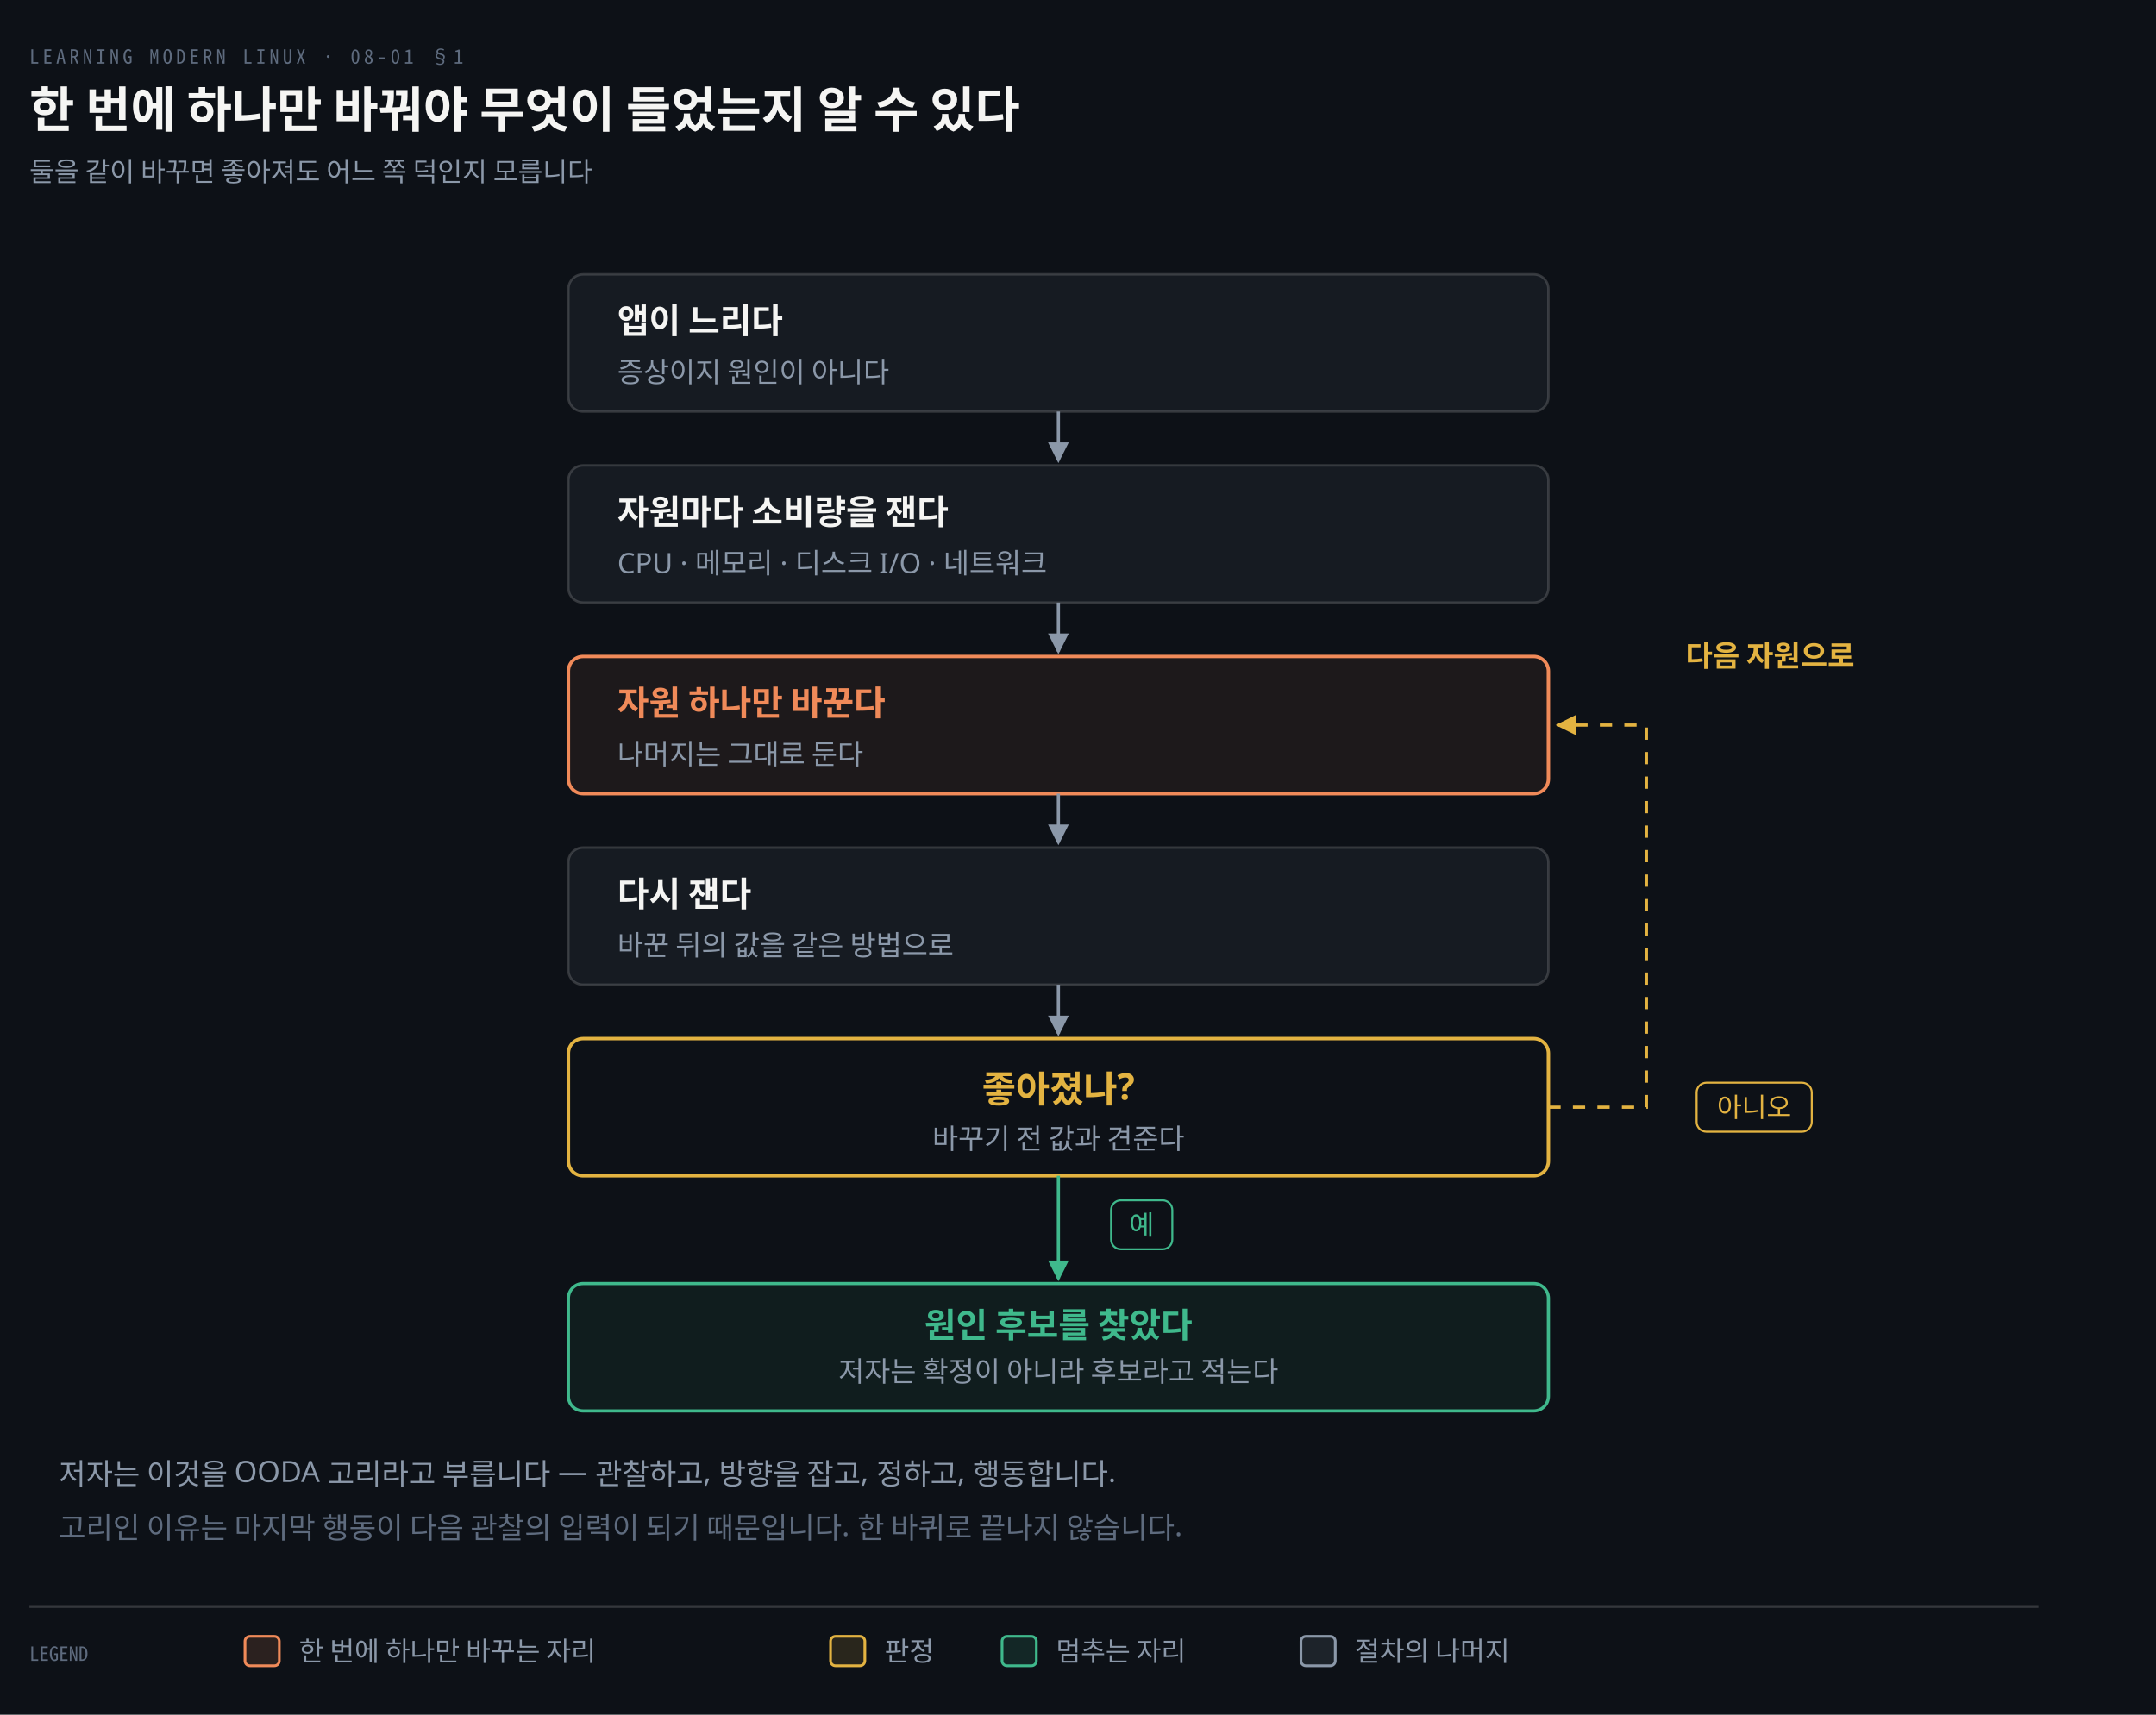
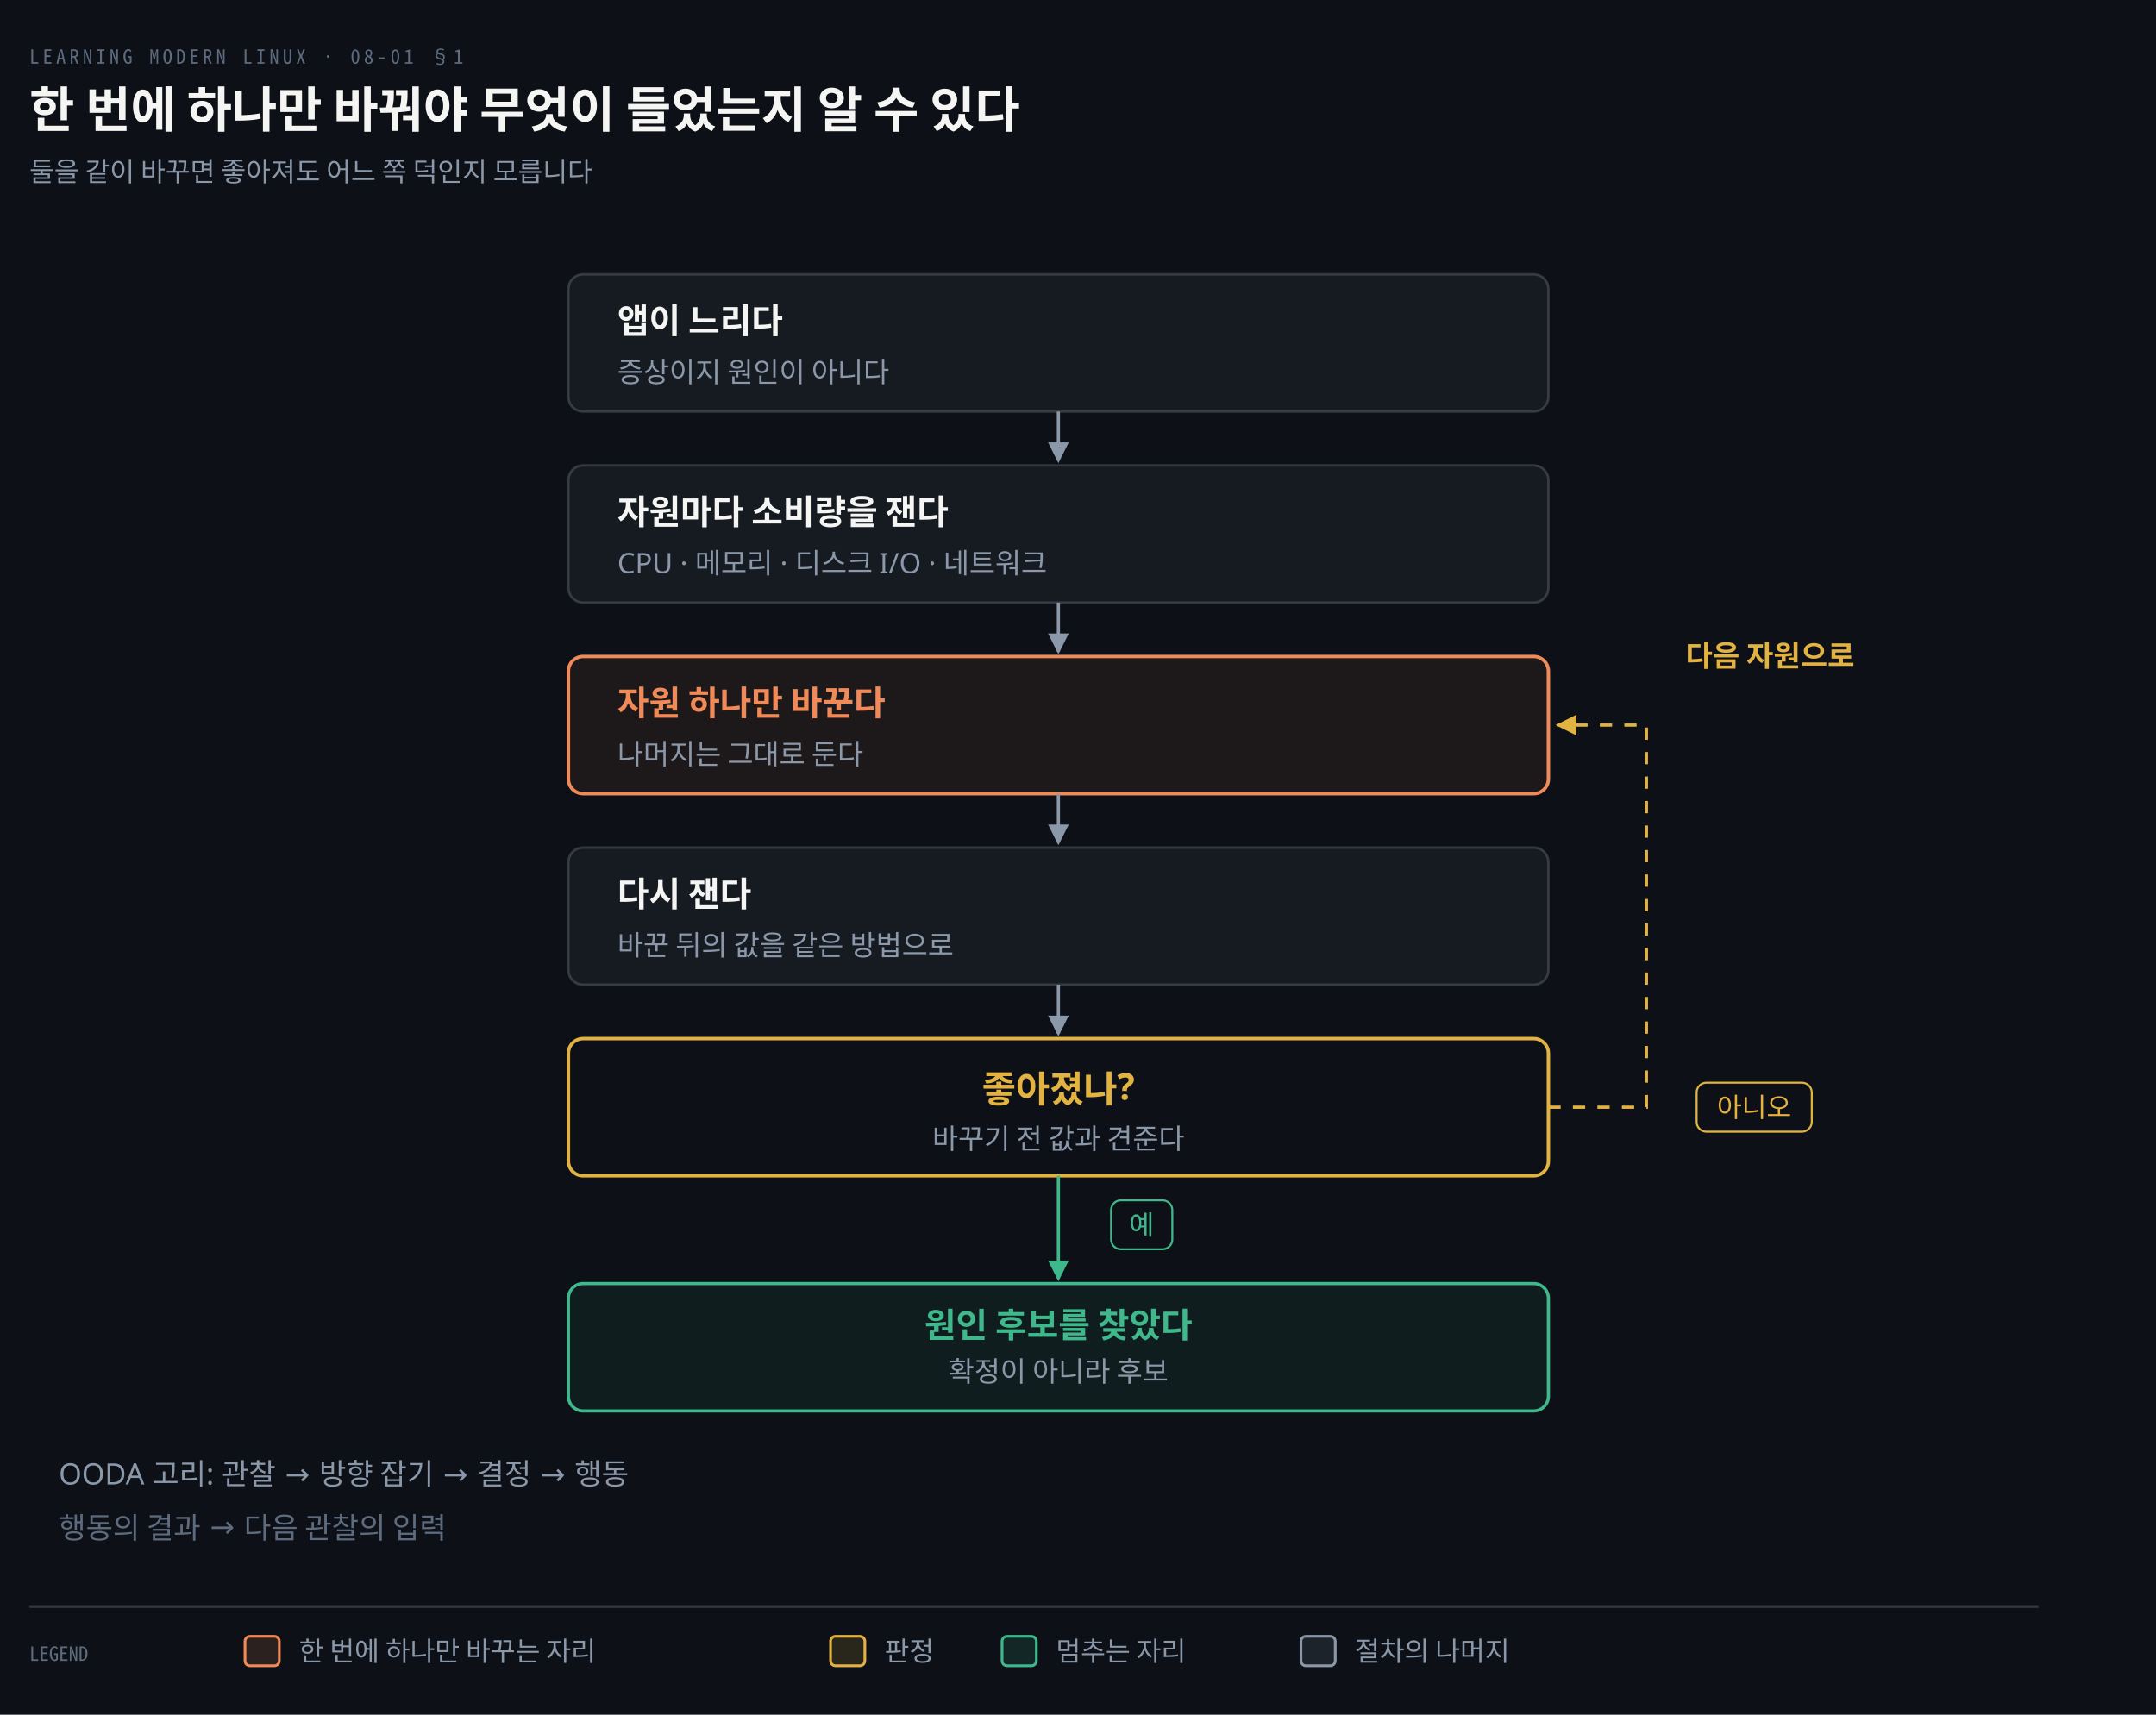
<svg xmlns="http://www.w3.org/2000/svg" viewBox="0 0 880 700" width="100%" role="img" aria-labelledby="dt dd">
  <defs>
    <marker id="ar" viewBox="0 0 8 8" refX="7" refY="4" markerWidth="6.5" markerHeight="6.5" orient="auto">
      <path d="M0 0 L8 4 L0 8 z" fill="#8B98A9" />
    </marker>
    <marker id="ok" viewBox="0 0 8 8" refX="7" refY="4" markerWidth="6.5" markerHeight="6.5" orient="auto">
      <path d="M0 0 L8 4 L0 8 z" fill="#3FB98C" />
    </marker>
    <marker id="warn" viewBox="0 0 8 8" refX="7" refY="4" markerWidth="6.5" markerHeight="6.5" orient="auto">
      <path d="M0 0 L8 4 L0 8 z" fill="#E3B341" />
    </marker>
    <marker id="bad" viewBox="0 0 8 8" refX="7" refY="4" markerWidth="6.5" markerHeight="6.5" orient="auto">
      <path d="M0 0 L8 4 L0 8 z" fill="#F0616D" />
    </marker>
    <marker id="info" viewBox="0 0 8 8" refX="7" refY="4" markerWidth="6.5" markerHeight="6.5" orient="auto">
      <path d="M0 0 L8 4 L0 8 z" fill="#6A95D8" />
    </marker>
    <marker id="acc" viewBox="0 0 8 8" refX="7" refY="4" markerWidth="6.5" markerHeight="6.5" orient="auto">
      <path d="M0 0 L8 4 L0 8 z" fill="#F08A59" />
    </marker>
    <marker id="soft" viewBox="0 0 8 8" refX="7" refY="4" markerWidth="6.5" markerHeight="6.5" orient="auto">
      <path d="M0 0 L8 4 L0 8 z" fill="#5E6B7E" />
    </marker>
  </defs>
  <rect width="880" height="700" fill="#0D1117" />
  <text x="12" y="26" font-family="'Geist Mono','Noto Sans Mono CJK KR',monospace" font-size="8" letter-spacing="0.18em" fill="#5E6B7E">LEARNING MODERN LINUX · 08-01 §1</text>
  <text x="12" y="52" font-family="'Geist','Apple SD Gothic Neo','Noto Sans KR','Malgun Gothic',sans-serif" font-size="20" font-weight="600" fill="#F5F5F3">한 번에 하나만 바꿔야 무엇이 들었는지 알 수 있다</text>
  <text x="12" y="74" font-family="'Geist','Apple SD Gothic Neo','Noto Sans KR','Malgun Gothic',sans-serif" font-size="11" fill="#8B98A9">둘을 같이 바꾸면 좋아져도 어느 쪽 덕인지 모릅니다</text>
  <rect x="232" y="112" width="400" height="56" rx="6" fill="#161B22" stroke="rgba(191,192,192,0.22)" stroke-width="1.0" />
  <text x="252" y="136" text-anchor="start" font-family="'Geist','Apple SD Gothic Neo','Noto Sans KR','Malgun Gothic',sans-serif" font-size="14" font-weight="600" fill="#F5F5F3">앱이 느리다</text>
  <text x="252" y="156" text-anchor="start" font-family="'Geist','Apple SD Gothic Neo','Noto Sans KR','Malgun Gothic',sans-serif" font-size="11.5" font-weight="400" fill="#8B98A9">증상이지 원인이 아니다</text>
  <path d="M 432.0 168 L 432.0 188" fill="none" stroke="#8B98A9" stroke-width="1.3" marker-end="url(#ar)" />
  <rect x="232" y="190" width="400" height="56" rx="6" fill="#161B22" stroke="rgba(191,192,192,0.22)" stroke-width="1.0" />
  <text x="252" y="214" text-anchor="start" font-family="'Geist','Apple SD Gothic Neo','Noto Sans KR','Malgun Gothic',sans-serif" font-size="14" font-weight="600" fill="#F5F5F3">자원마다 소비량을 잰다</text>
  <text x="252" y="234" text-anchor="start" font-family="'Geist','Apple SD Gothic Neo','Noto Sans KR','Malgun Gothic',sans-serif" font-size="11.5" font-weight="400" fill="#8B98A9">CPU · 메모리 · 디스크 I/O · 네트워크</text>
  <path d="M 432.0 246 L 432.0 266" fill="none" stroke="#8B98A9" stroke-width="1.3" marker-end="url(#ar)" />
  <rect x="232" y="268" width="400" height="56" rx="6" fill="#F08A5912" stroke="#F08A59" stroke-width="1.4" />
  <text x="252" y="292" text-anchor="start" font-family="'Geist','Apple SD Gothic Neo','Noto Sans KR','Malgun Gothic',sans-serif" font-size="14" font-weight="600" fill="#F08A59">자원 하나만 바꾼다</text>
  <text x="252" y="312" text-anchor="start" font-family="'Geist','Apple SD Gothic Neo','Noto Sans KR','Malgun Gothic',sans-serif" font-size="11.5" font-weight="400" fill="#8B98A9">나머지는 그대로 둔다</text>
  <path d="M 432.0 324 L 432.0 344" fill="none" stroke="#8B98A9" stroke-width="1.3" marker-end="url(#ar)" />
  <rect x="232" y="346" width="400" height="56" rx="6" fill="#161B22" stroke="rgba(191,192,192,0.22)" stroke-width="1.0" />
  <text x="252" y="370" text-anchor="start" font-family="'Geist','Apple SD Gothic Neo','Noto Sans KR','Malgun Gothic',sans-serif" font-size="14" font-weight="600" fill="#F5F5F3">다시 잰다</text>
  <text x="252" y="390" text-anchor="start" font-family="'Geist','Apple SD Gothic Neo','Noto Sans KR','Malgun Gothic',sans-serif" font-size="11.5" font-weight="400" fill="#8B98A9">바꾼 뒤의 값을 같은 방법으로</text>
  <rect x="232" y="424" width="400" height="56" rx="6" fill="#0D1117" stroke="#E3B341" stroke-width="1.4" />
  <text x="432.0" y="450" text-anchor="middle" font-family="'Geist','Apple SD Gothic Neo','Noto Sans KR','Malgun Gothic',sans-serif" font-size="15" font-weight="600" fill="#E3B341">좋아졌나?</text>
  <text x="432.0" y="469" text-anchor="middle" font-family="'Geist','Apple SD Gothic Neo','Noto Sans KR','Malgun Gothic',sans-serif" font-size="11.5" font-weight="400" fill="#8B98A9">바꾸기 전 값과 견준다</text>
  <path d="M 432.0 402 L 432.0 422" fill="none" stroke="#8B98A9" stroke-width="1.3" marker-end="url(#ar)" />
  <rect x="232" y="524" width="400" height="52" rx="6" fill="#3FB98C12" stroke="#3FB98C" stroke-width="1.3" />
  <text x="432.0" y="546" text-anchor="middle" font-family="'Geist','Apple SD Gothic Neo','Noto Sans KR','Malgun Gothic',sans-serif" font-size="14" font-weight="600" fill="#3FB98C">원인 후보를 찾았다</text>
-   <text x="432.0" y="564" text-anchor="middle" font-family="'Geist','Apple SD Gothic Neo','Noto Sans KR','Malgun Gothic',sans-serif" font-size="11.5" font-weight="400" fill="#8B98A9">저자는 확정이 아니라 후보라고 적는다</text>
+   <text x="432.0" y="564" text-anchor="middle" font-family="'Geist','Apple SD Gothic Neo','Noto Sans KR','Malgun Gothic',sans-serif" font-size="11.5" font-weight="400" fill="#8B98A9">확정이 아니라 후보</text>
  <path d="M 432.0 480 L 432.0 522" fill="none" stroke="#3FB98C" stroke-width="1.3" marker-end="url(#ok)" />
  <rect x="453.5" y="490" width="25.0" height="20" rx="4" fill="#0D1117" stroke="#3FB98C" stroke-width="0.8" />
  <text x="466.0" y="504" text-anchor="middle" font-family="'Geist','Apple SD Gothic Neo','Noto Sans KR','Malgun Gothic',sans-serif" font-size="11" font-weight="400" fill="#3FB98C">예</text>
  <path d="M 632 452.0 L 672 452.0 L 672 296.0 L 636 296.0" fill="none" stroke="#E3B341" stroke-width="1.3" marker-end="url(#warn)" stroke-dasharray="5 5" />
  <rect x="692.5" y="442.0" width="47.0" height="20" rx="4" fill="#0D1117" stroke="#E3B341" stroke-width="0.8" />
  <text x="716" y="456.0" text-anchor="middle" font-family="'Geist','Apple SD Gothic Neo','Noto Sans KR','Malgun Gothic',sans-serif" font-size="11" font-weight="400" fill="#E3B341">아니오</text>
  <text x="688" y="272.0" text-anchor="start" font-family="'Geist','Apple SD Gothic Neo','Noto Sans KR','Malgun Gothic',sans-serif" font-size="12" font-weight="600" fill="#E3B341">다음 자원으로</text>
-   <text x="24" y="606" text-anchor="start" font-family="'Geist','Apple SD Gothic Neo','Noto Sans KR','Malgun Gothic',sans-serif" font-size="12" font-weight="400" fill="#8B98A9">저자는 이것을 OODA 고리라고 부릅니다 — 관찰하고, 방향을 잡고, 정하고, 행동합니다.</text>
-   <text x="24" y="628" text-anchor="start" font-family="'Geist','Apple SD Gothic Neo','Noto Sans KR','Malgun Gothic',sans-serif" font-size="12" font-weight="400" fill="#5E6B7E">고리인 이유는 마지막 행동이 다음 관찰의 입력이 되기 때문입니다. 한 바퀴로 끝나지 않습니다.</text>
+   <text x="24" y="606" text-anchor="start" font-family="'Geist','Apple SD Gothic Neo','Noto Sans KR','Malgun Gothic',sans-serif" font-size="12" font-weight="400" fill="#8B98A9">OODA 고리: 관찰 → 방향 잡기 → 결정 → 행동</text>
+   <text x="24" y="628" text-anchor="start" font-family="'Geist','Apple SD Gothic Neo','Noto Sans KR','Malgun Gothic',sans-serif" font-size="12" font-weight="400" fill="#5E6B7E">행동의 결과 → 다음 관찰의 입력</text>
  <line x1="12" y1="656" x2="832" y2="656" stroke="rgba(191,192,192,0.22)" stroke-width="0.8" />
  <text x="12" y="678" text-anchor="start" font-family="'Geist Mono','Noto Sans Mono CJK KR',monospace" font-size="8" font-weight="400" fill="#5E6B7E">LEGEND</text>
  <rect x="100" y="668" width="14" height="12" rx="2" fill="#F08A5922" stroke="#F08A59" stroke-width="1.1" />
  <text x="122" y="678" text-anchor="start" font-family="'Geist','Apple SD Gothic Neo','Noto Sans KR','Malgun Gothic',sans-serif" font-size="11" font-weight="400" fill="#8B98A9">한 번에 하나만 바꾸는 자리</text>
  <rect x="339" y="668" width="14" height="12" rx="2" fill="#E3B34122" stroke="#E3B341" stroke-width="1.1" />
  <text x="361" y="678" text-anchor="start" font-family="'Geist','Apple SD Gothic Neo','Noto Sans KR','Malgun Gothic',sans-serif" font-size="11" font-weight="400" fill="#8B98A9">판정</text>
  <rect x="409" y="668" width="14" height="12" rx="2" fill="#3FB98C22" stroke="#3FB98C" stroke-width="1.1" />
  <text x="431" y="678" text-anchor="start" font-family="'Geist','Apple SD Gothic Neo','Noto Sans KR','Malgun Gothic',sans-serif" font-size="11" font-weight="400" fill="#8B98A9">멈추는 자리</text>
  <rect x="531" y="668" width="14" height="12" rx="2" fill="#8B98A922" stroke="#8B98A9" stroke-width="1.1" />
  <text x="553" y="678" text-anchor="start" font-family="'Geist','Apple SD Gothic Neo','Noto Sans KR','Malgun Gothic',sans-serif" font-size="11" font-weight="400" fill="#8B98A9">절차의 나머지</text>
</svg>
